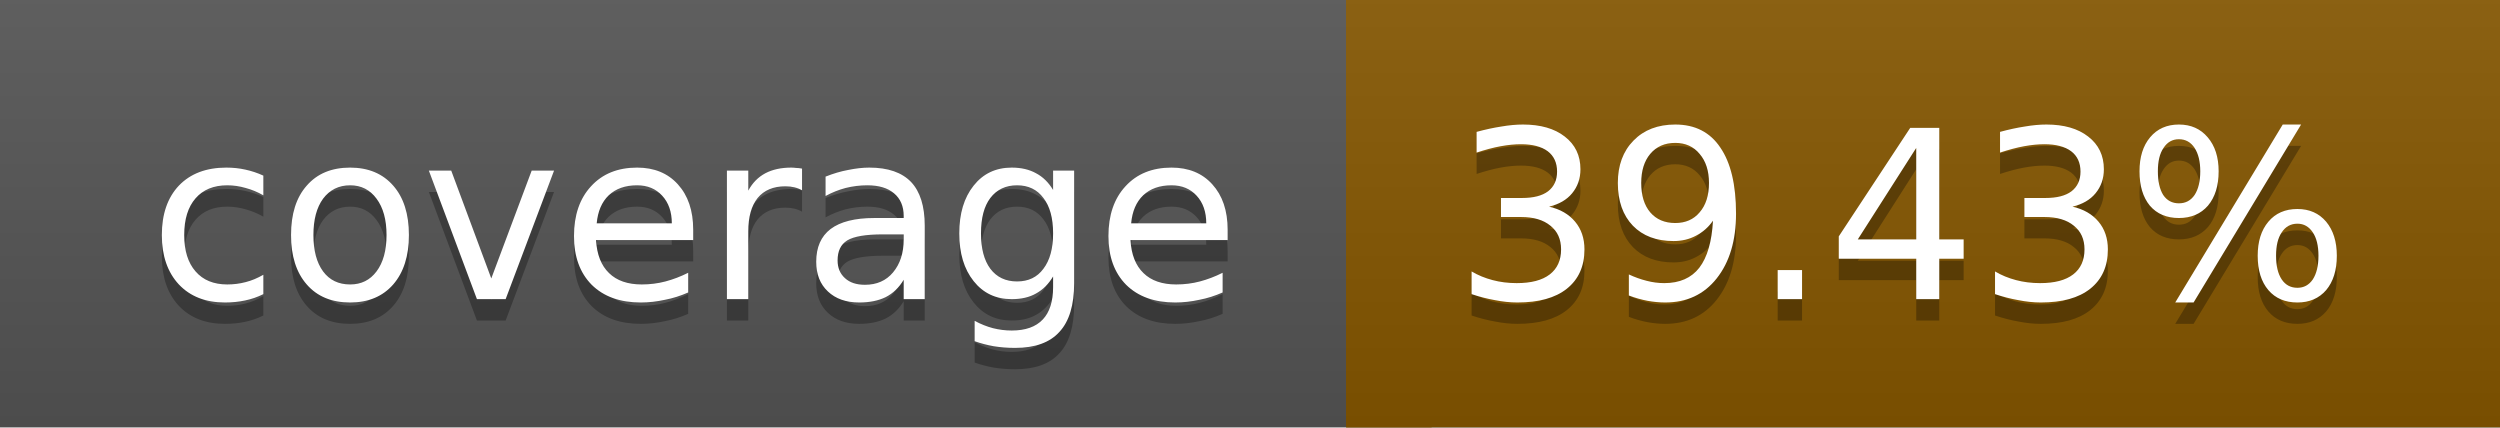
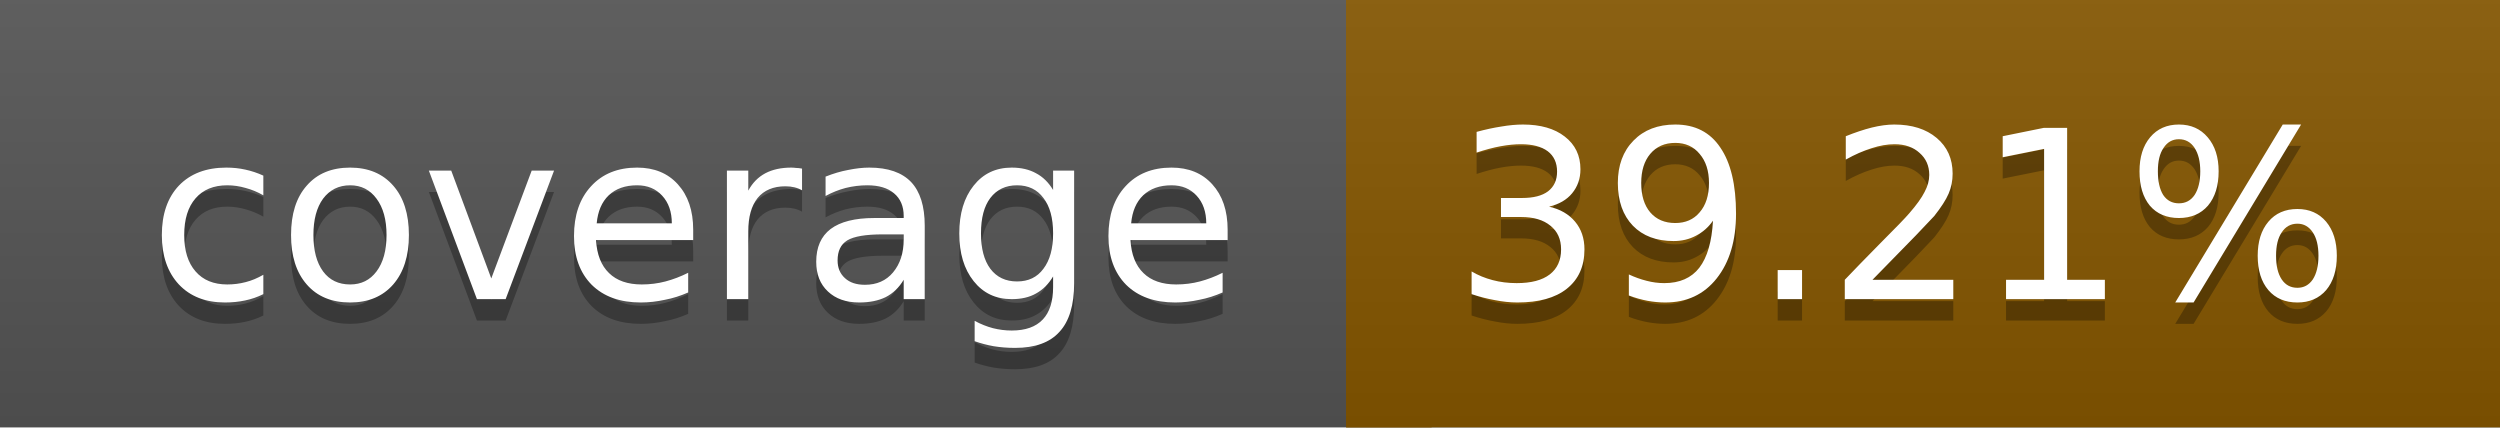
<svg xmlns="http://www.w3.org/2000/svg" width="117" height="20">
  <linearGradient id="a" x2="0" y2="100%">
    <stop offset="0" stop-color="#bbb" stop-opacity=".1" />
    <stop offset="1" stop-opacity=".1" />
  </linearGradient>
  <rect rx="0" width="117" height="20" fill="#555" />
  <rect rx="0" x="63" width="54" height="20" fill="#865700" />
  <path fill="#865700" d="M63 0h4v20h-4z" />
  <rect rx="0" width="117" height="20" fill="url(#a)" />
  <g fill="#fff" text-anchor="middle" font-family="DejaVu Sans,Verdana,Geneva,sans-serif" font-size="11">
    <text x="32.5" y="15" fill="#010101" fill-opacity=".3">coverage</text>
    <text x="32.5" y="14">coverage</text>
-     <text x="89" y="15" fill="#010101" fill-opacity=".3">39.43%</text>
-     <text x="89" y="14">39.43%</text>
+     <text x="89" y="15" fill="#010101" fill-opacity=".3">39.21%</text>
+     <text x="89" y="14">39.21%</text>
  </g>
</svg>
